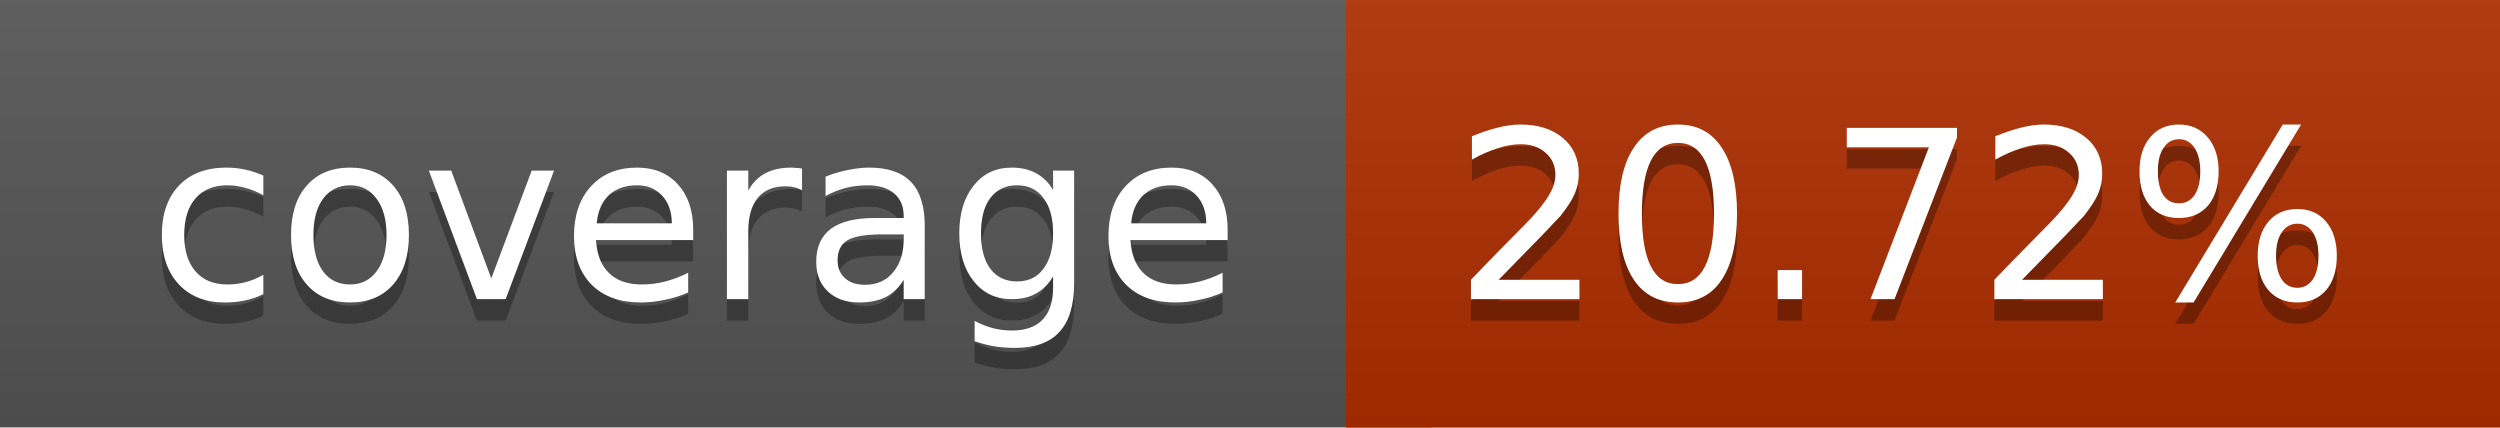
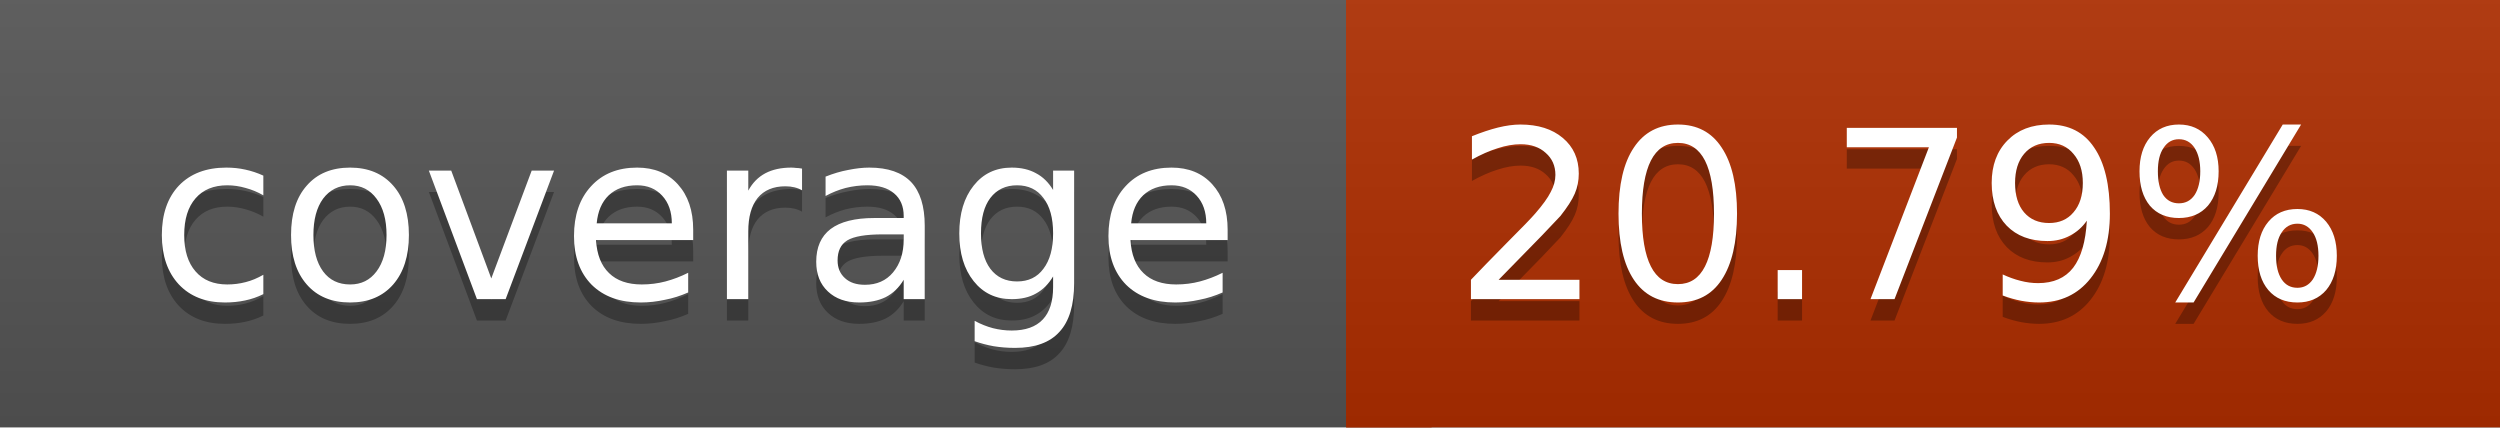
<svg xmlns="http://www.w3.org/2000/svg" width="117" height="20">
  <linearGradient id="a" x2="0" y2="100%">
    <stop offset="0" stop-color="#bbb" stop-opacity=".1" />
    <stop offset="1" stop-opacity=".1" />
  </linearGradient>
  <rect rx="0" width="117" height="20" fill="#555" />
  <rect rx="0" x="63" width="54" height="20" fill="#af2e00" />
  <path fill="#af2e00" d="M63 0h4v20h-4z" />
  <rect rx="0" width="117" height="20" fill="url(#a)" />
  <g fill="#fff" text-anchor="middle" font-family="DejaVu Sans,Verdana,Geneva,sans-serif" font-size="11">
    <text x="32.5" y="15" fill="#010101" fill-opacity=".3">coverage</text>
    <text x="32.5" y="14">coverage</text>
-     <text x="89" y="15" fill="#010101" fill-opacity=".3">20.72%</text>
-     <text x="89" y="14">20.72%</text>
+     <text x="89" y="15" fill="#010101" fill-opacity=".3">20.79%</text>
+     <text x="89" y="14">20.79%</text>
  </g>
</svg>
